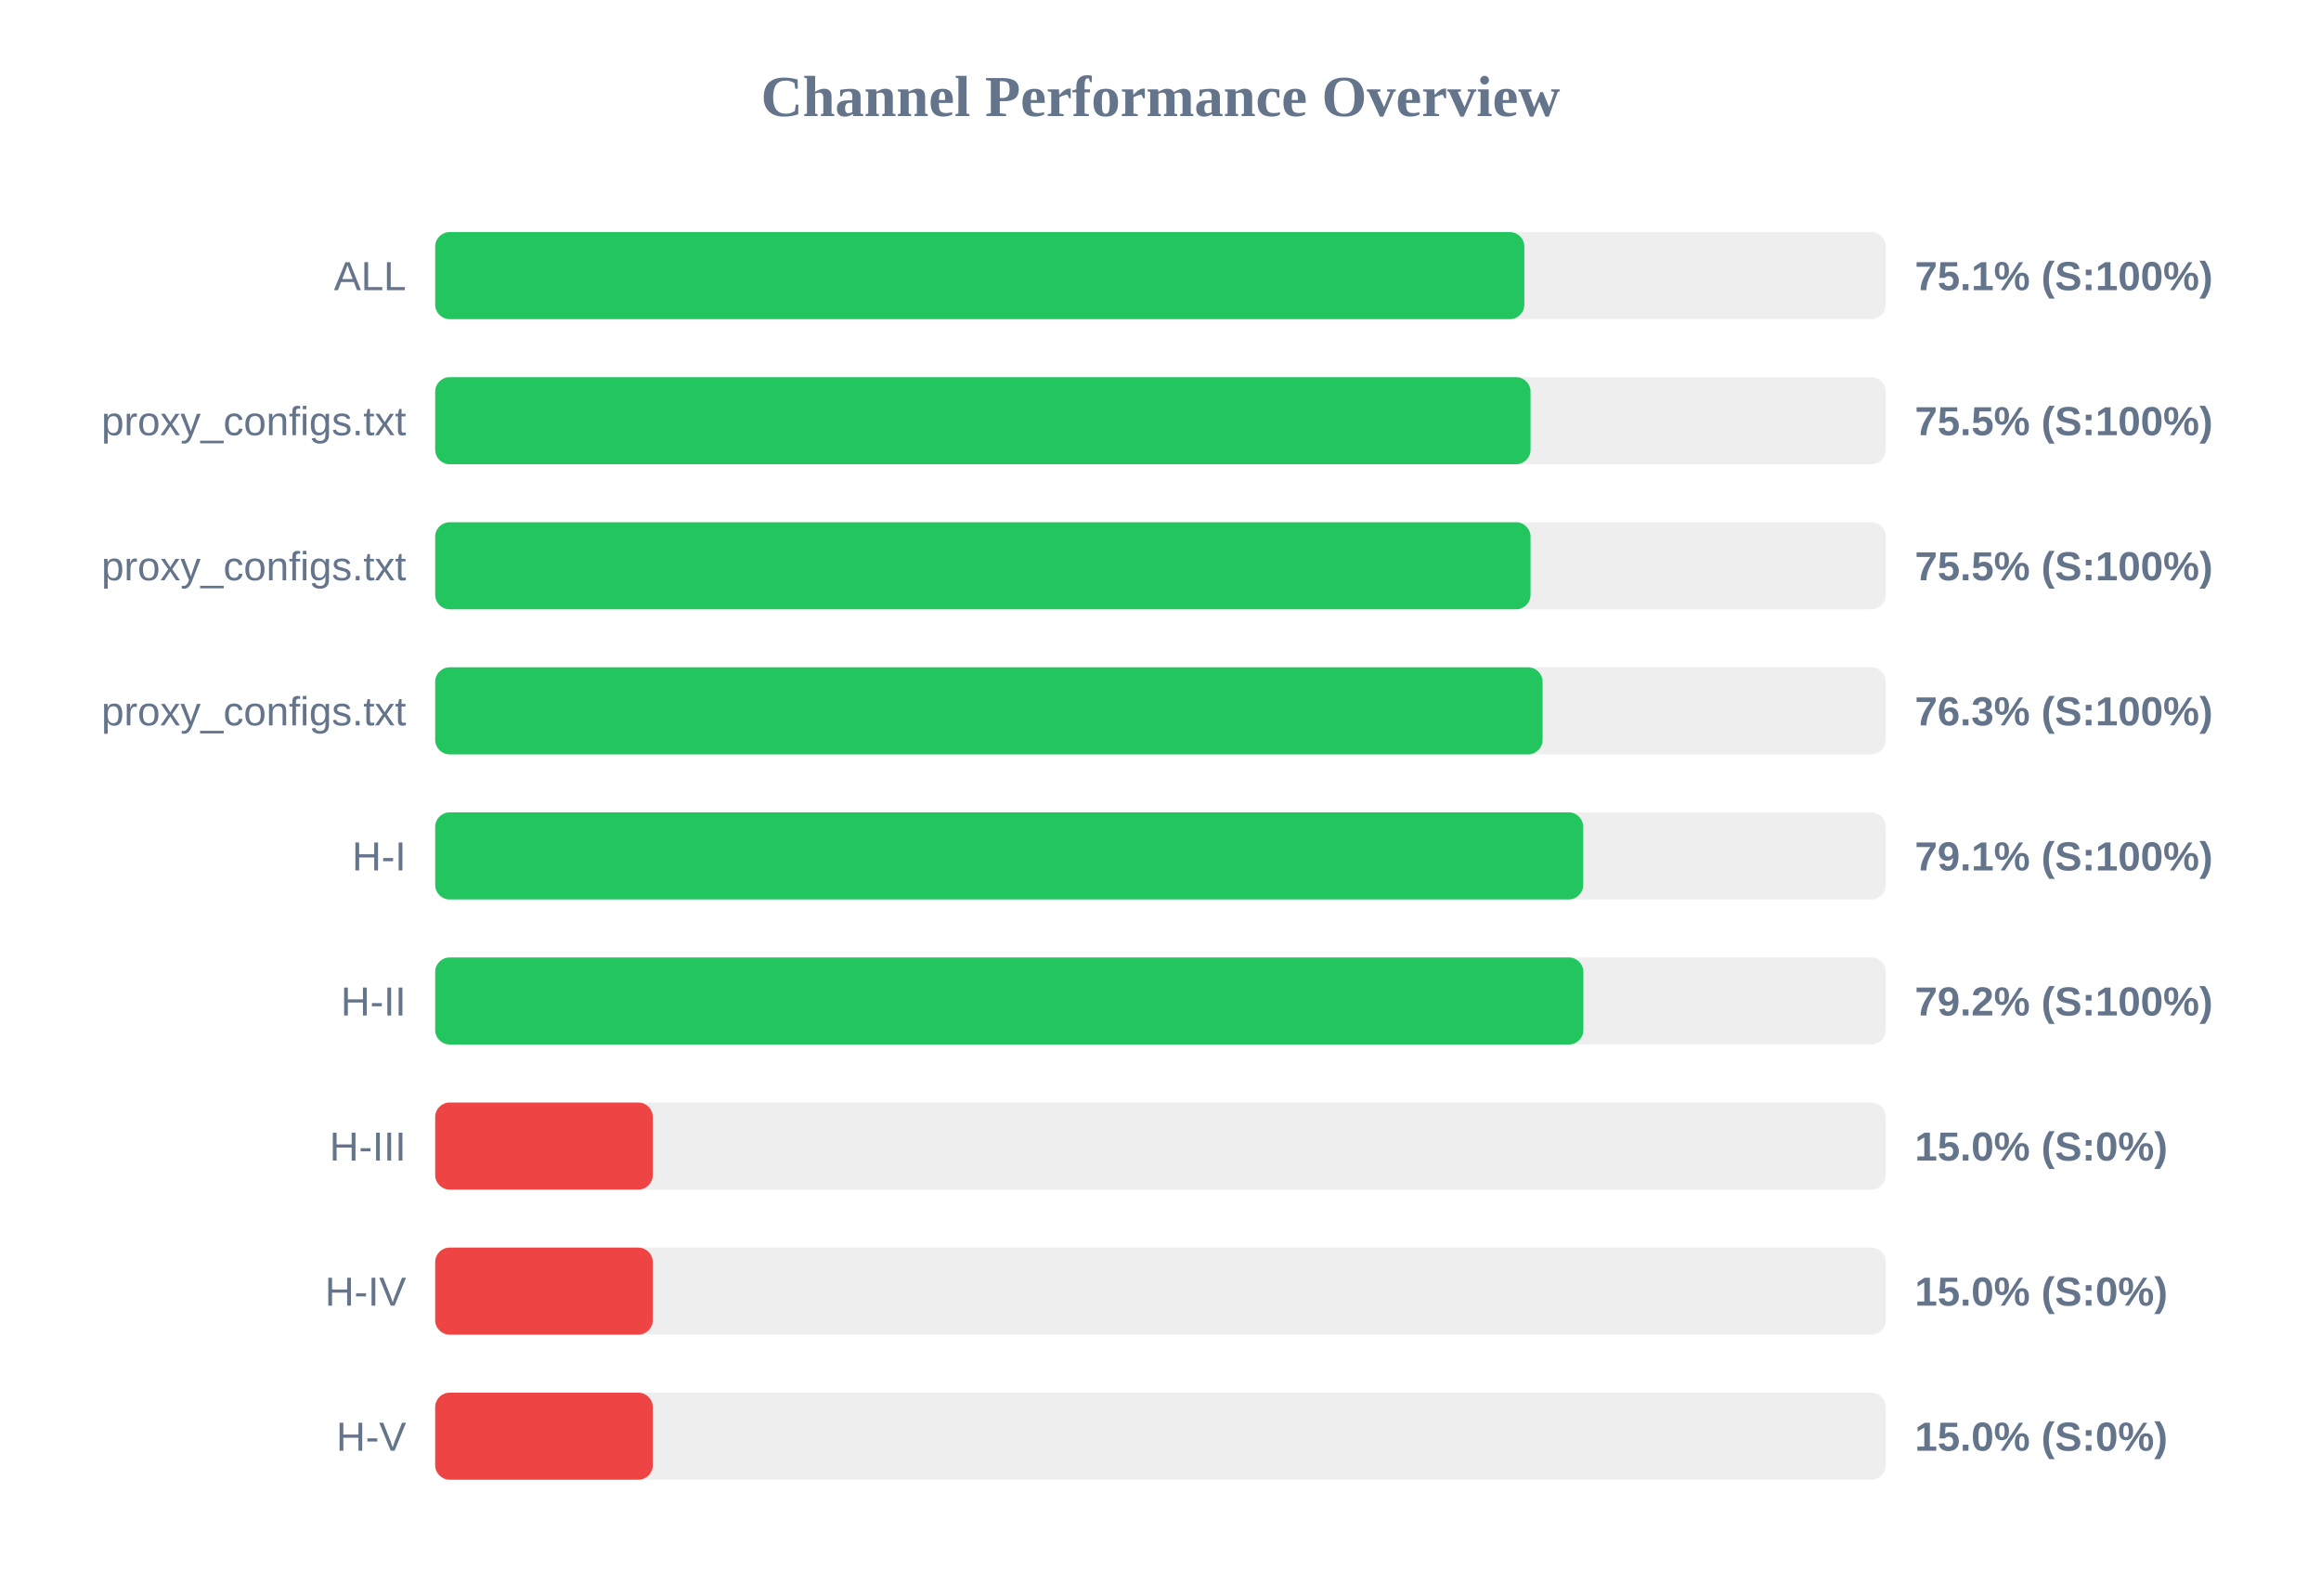
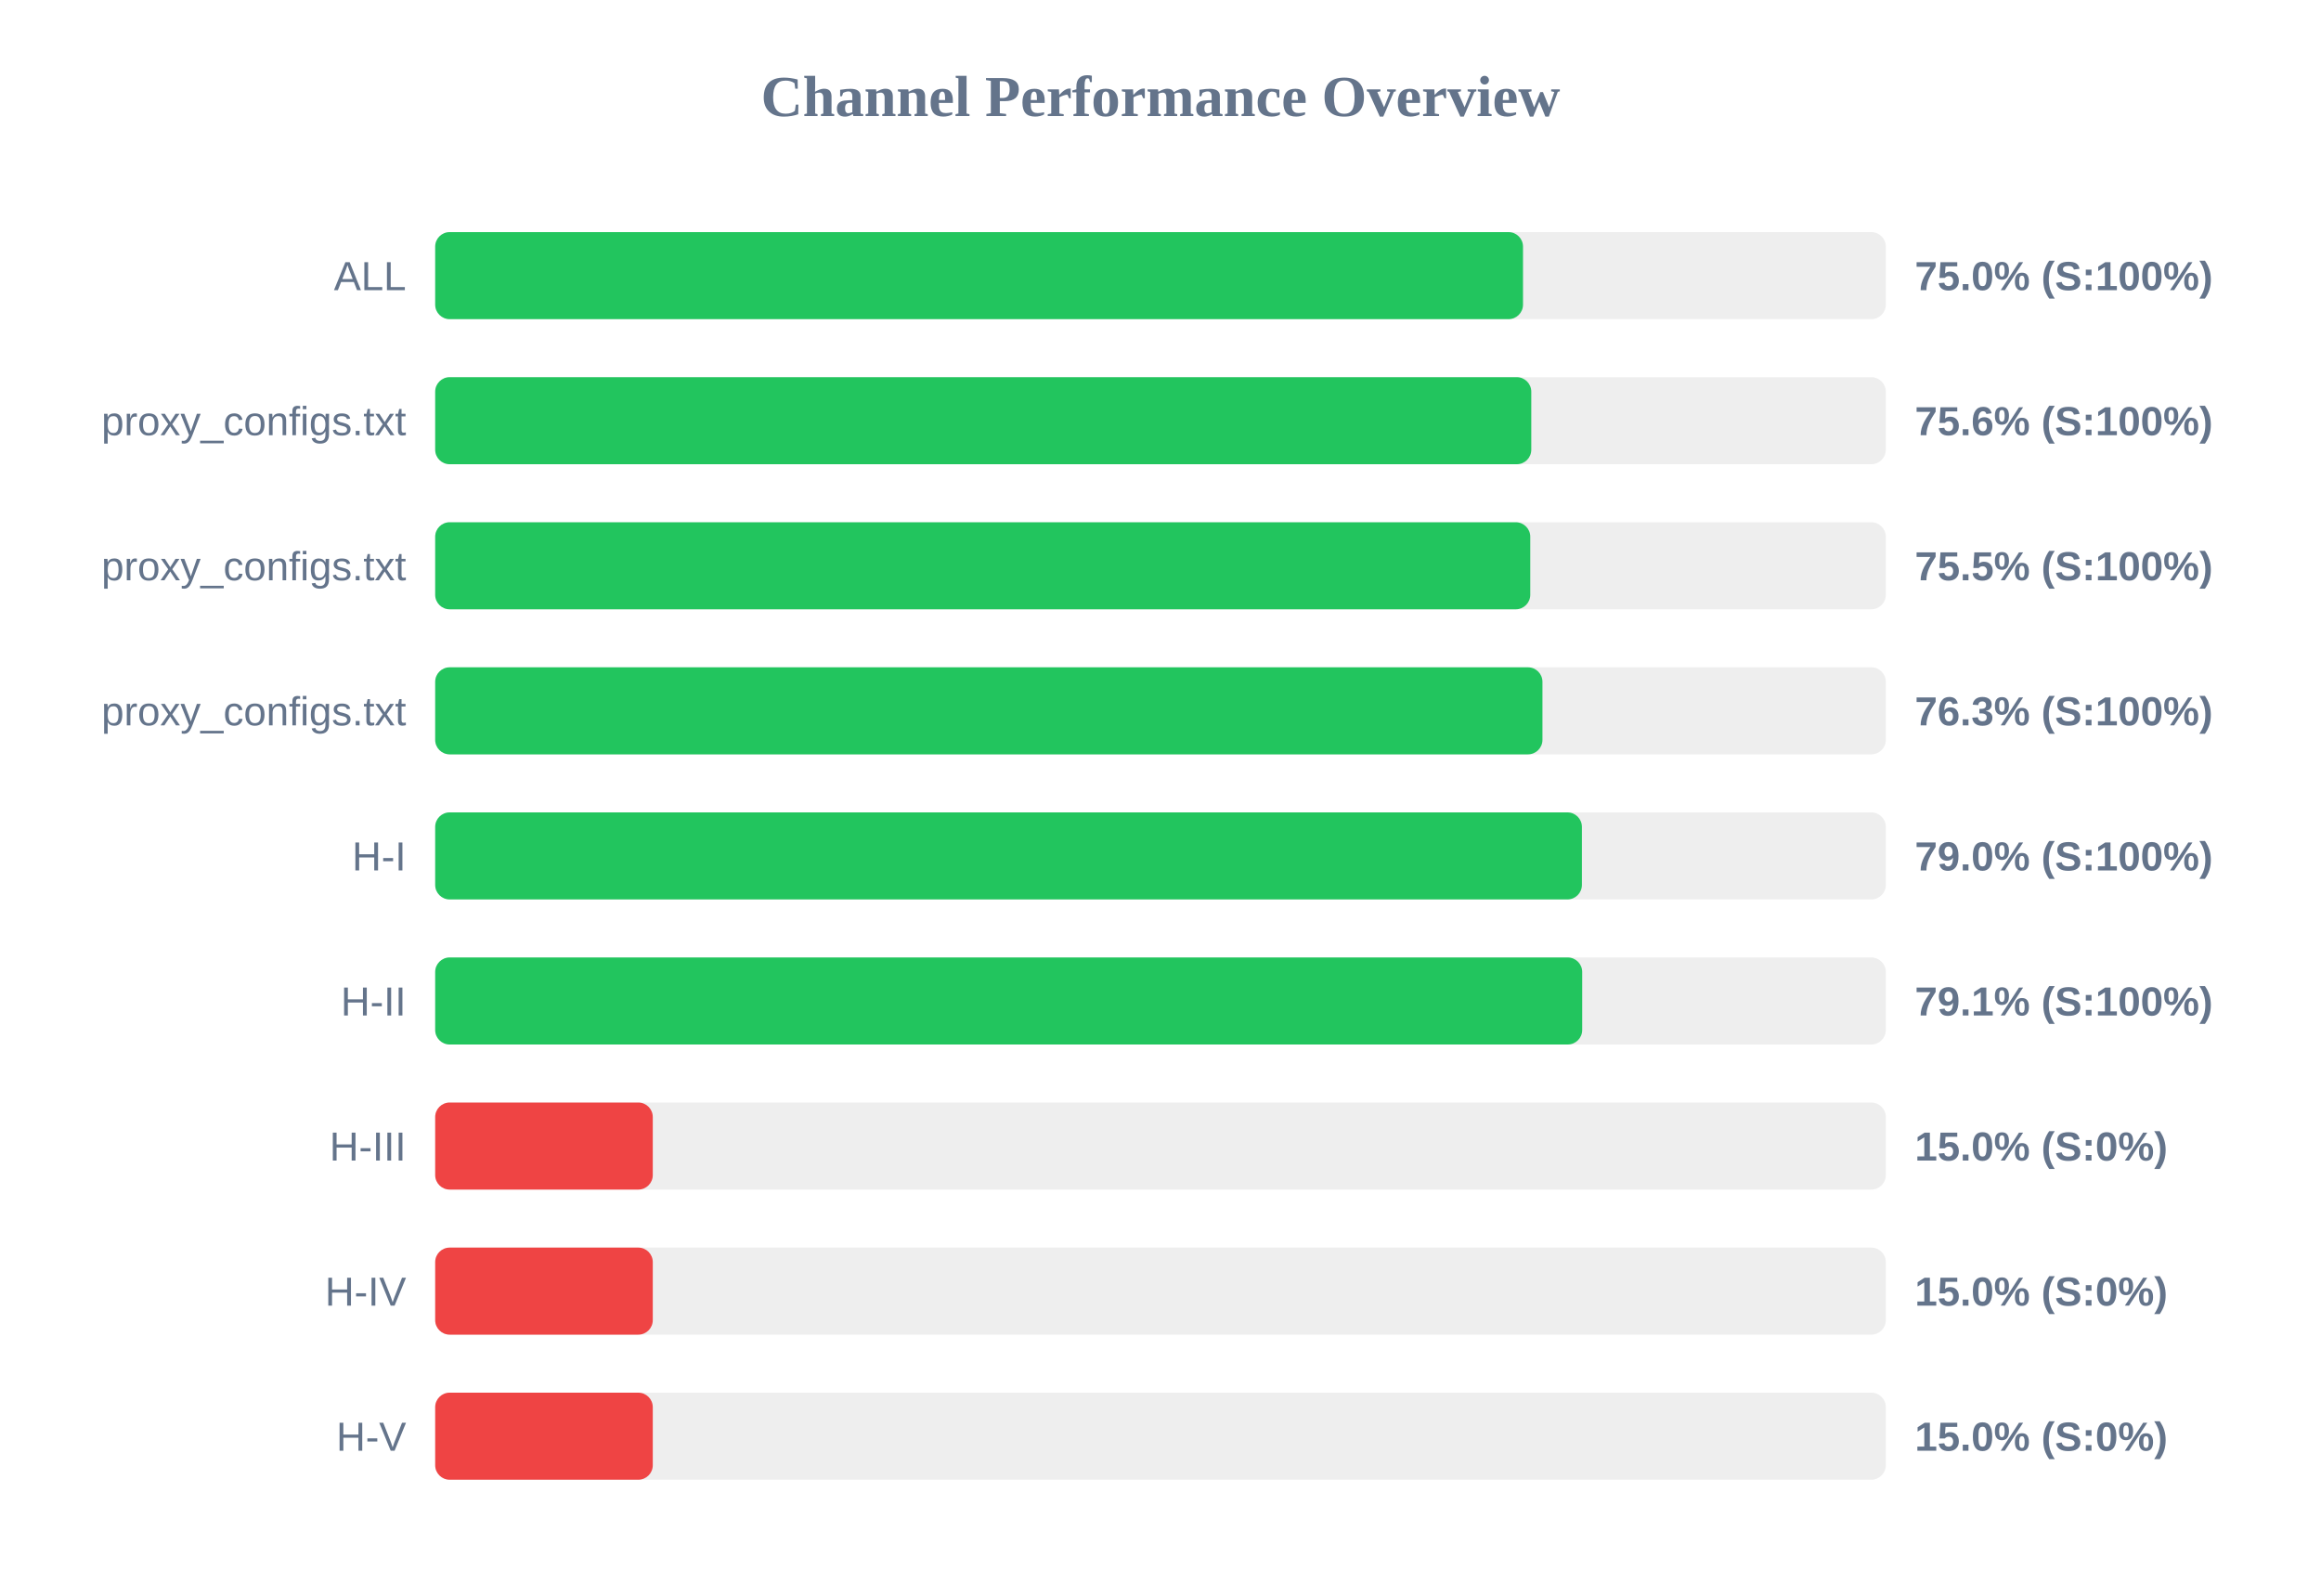
<svg xmlns="http://www.w3.org/2000/svg" width="800" height="550" version="1.1">
  <style>
        .row { font: 14px Arial; fill: #64748b; }
        .score { font: bold 14px Arial; fill: #64748b; }
    </style>
  <text x="400" y="40" text-anchor="middle" font-size="20px" font-weight="bold" fill="#64748b">Channel Performance Overview</text>
  <rect x="150" y="80" width="500" height="30" fill="#eee" rx="5" />
-   <rect x="150" y="80" width="375.4" height="30" fill="#22c55e" rx="5" />
+   <rect x="150" y="80" width="374.95" height="30" fill="#22c55e" rx="5" />
  <text x="140" y="100" text-anchor="end" class="row">ALL</text>
-   <text x="660" y="100" text-anchor="start" class="score">75.1% (S:100%)</text>
+   <text x="660" y="100" text-anchor="start" class="score">75.0% (S:100%)</text>
  <rect x="150" y="130" width="500" height="30" fill="#eee" rx="5" />
-   <rect x="150" y="130" width="377.55" height="30" fill="#22c55e" rx="5" />
+   <rect x="150" y="130" width="377.8" height="30" fill="#22c55e" rx="5" />
  <text x="140" y="150" text-anchor="end" class="row">proxy_configs.txt</text>
-   <text x="660" y="150" text-anchor="start" class="score">75.5% (S:100%)</text>
+   <text x="660" y="150" text-anchor="start" class="score">75.6% (S:100%)</text>
  <rect x="150" y="180" width="500" height="30" fill="#eee" rx="5" />
-   <rect x="150" y="180" width="377.55" height="30" fill="#22c55e" rx="5" />
+   <rect x="150" y="180" width="377.45" height="30" fill="#22c55e" rx="5" />
  <text x="140" y="200" text-anchor="end" class="row">proxy_configs.txt</text>
  <text x="660" y="200" text-anchor="start" class="score">75.5% (S:100%)</text>
  <rect x="150" y="230" width="500" height="30" fill="#eee" rx="5" />
-   <rect x="150" y="230" width="381.7" height="30" fill="#22c55e" rx="5" />
+   <rect x="150" y="230" width="381.65" height="30" fill="#22c55e" rx="5" />
  <text x="140" y="250" text-anchor="end" class="row">proxy_configs.txt</text>
  <text x="660" y="250" text-anchor="start" class="score">76.3% (S:100%)</text>
  <rect x="150" y="280" width="500" height="30" fill="#eee" rx="5" />
-   <rect x="150" y="280" width="395.7" height="30" fill="#22c55e" rx="5" />
+   <rect x="150" y="280" width="395.25" height="30" fill="#22c55e" rx="5" />
  <text x="140" y="300" text-anchor="end" class="row">H-I</text>
-   <text x="660" y="300" text-anchor="start" class="score">79.1% (S:100%)</text>
+   <text x="660" y="300" text-anchor="start" class="score">79.0% (S:100%)</text>
  <rect x="150" y="330" width="500" height="30" fill="#eee" rx="5" />
-   <rect x="150" y="330" width="395.75" height="30" fill="#22c55e" rx="5" />
+   <rect x="150" y="330" width="395.35" height="30" fill="#22c55e" rx="5" />
  <text x="140" y="350" text-anchor="end" class="row">H-II</text>
-   <text x="660" y="350" text-anchor="start" class="score">79.2% (S:100%)</text>
+   <text x="660" y="350" text-anchor="start" class="score">79.1% (S:100%)</text>
  <rect x="150" y="380" width="500" height="30" fill="#eee" rx="5" />
  <rect x="150" y="380" width="75.0" height="30" fill="#ef4444" rx="5" />
  <text x="140" y="400" text-anchor="end" class="row">H-III</text>
  <text x="660" y="400" text-anchor="start" class="score">15.0% (S:0%)</text>
  <rect x="150" y="430" width="500" height="30" fill="#eee" rx="5" />
  <rect x="150" y="430" width="75.0" height="30" fill="#ef4444" rx="5" />
  <text x="140" y="450" text-anchor="end" class="row">H-IV</text>
  <text x="660" y="450" text-anchor="start" class="score">15.0% (S:0%)</text>
  <rect x="150" y="480" width="500" height="30" fill="#eee" rx="5" />
  <rect x="150" y="480" width="75.0" height="30" fill="#ef4444" rx="5" />
  <text x="140" y="500" text-anchor="end" class="row">H-V</text>
  <text x="660" y="500" text-anchor="start" class="score">15.0% (S:0%)</text>
</svg>
